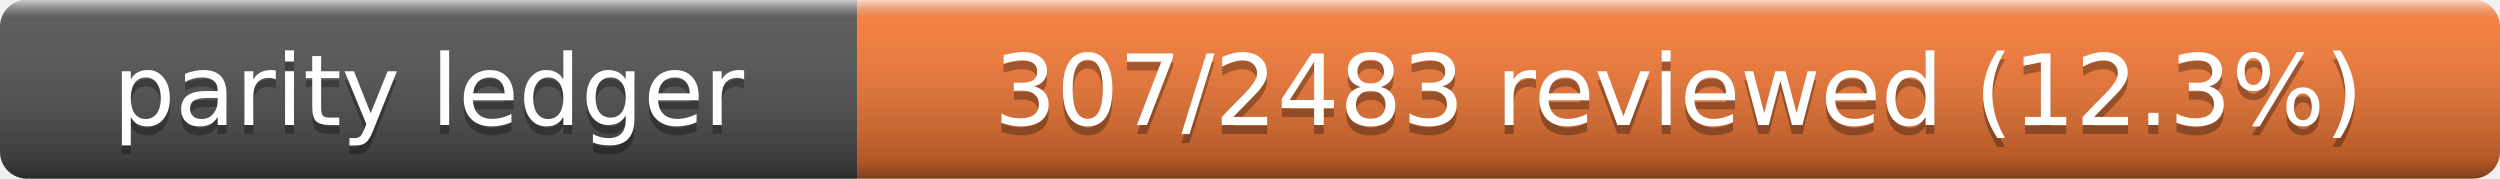
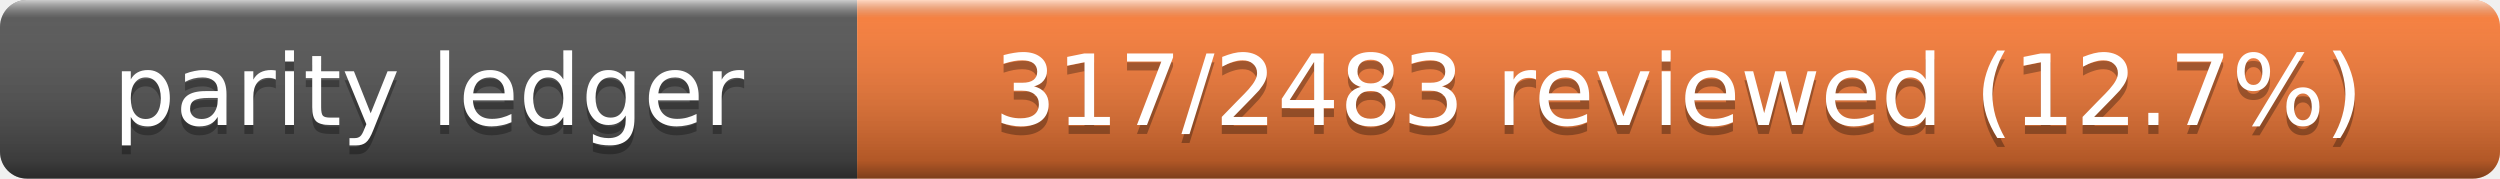
- <svg xmlns="http://www.w3.org/2000/svg" width="280" height="20" role="img" aria-label="Parity Ledger: 307/2483 reviewed (12.3%)">
+ <svg xmlns="http://www.w3.org/2000/svg" width="280" height="20" role="img" aria-label="Parity Ledger: 317/2483 reviewed (12.7%)">
  <linearGradient id="s" x2="0" y2="100%">
    <stop offset="0" stop-color="#fff" stop-opacity=".7" />
    <stop offset=".1" stop-color="#aaa" stop-opacity=".1" />
    <stop offset=".9" stop-opacity=".3" />
    <stop offset="1" stop-opacity=".5" />
  </linearGradient>
  <clipPath id="r">
    <rect width="280" height="20" rx="3" />
  </clipPath>
  <g clip-path="url(#r)">
    <rect width="96" height="20" fill="#555" />
    <rect x="96" width="184" height="20" fill="#fe7d37" />
    <rect width="280" height="20" fill="url(#s)" />
  </g>
  <g fill="#fff" text-anchor="middle" font-family="Verdana,Geneva,DejaVu Sans,sans-serif" font-size="11">
    <text x="48" y="15" fill="#010101" fill-opacity=".3">parity ledger</text>
    <text x="48" y="14">parity ledger</text>
-     <text x="188" y="15" fill="#010101" fill-opacity=".3">307/2483 reviewed (12.3%)</text>
-     <text x="188" y="14">307/2483 reviewed (12.3%)</text>
+     <text x="188" y="15" fill="#010101" fill-opacity=".3">317/2483 reviewed (12.7%)</text>
+     <text x="188" y="14">317/2483 reviewed (12.7%)</text>
  </g>
</svg>
